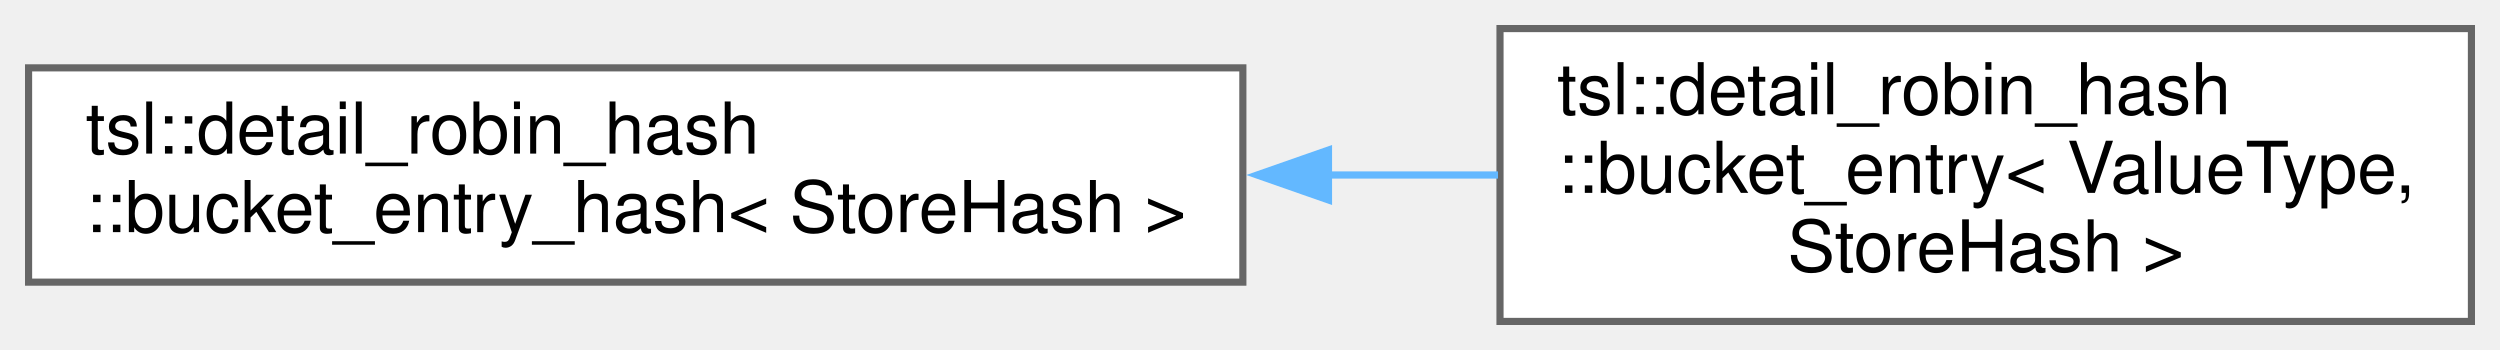
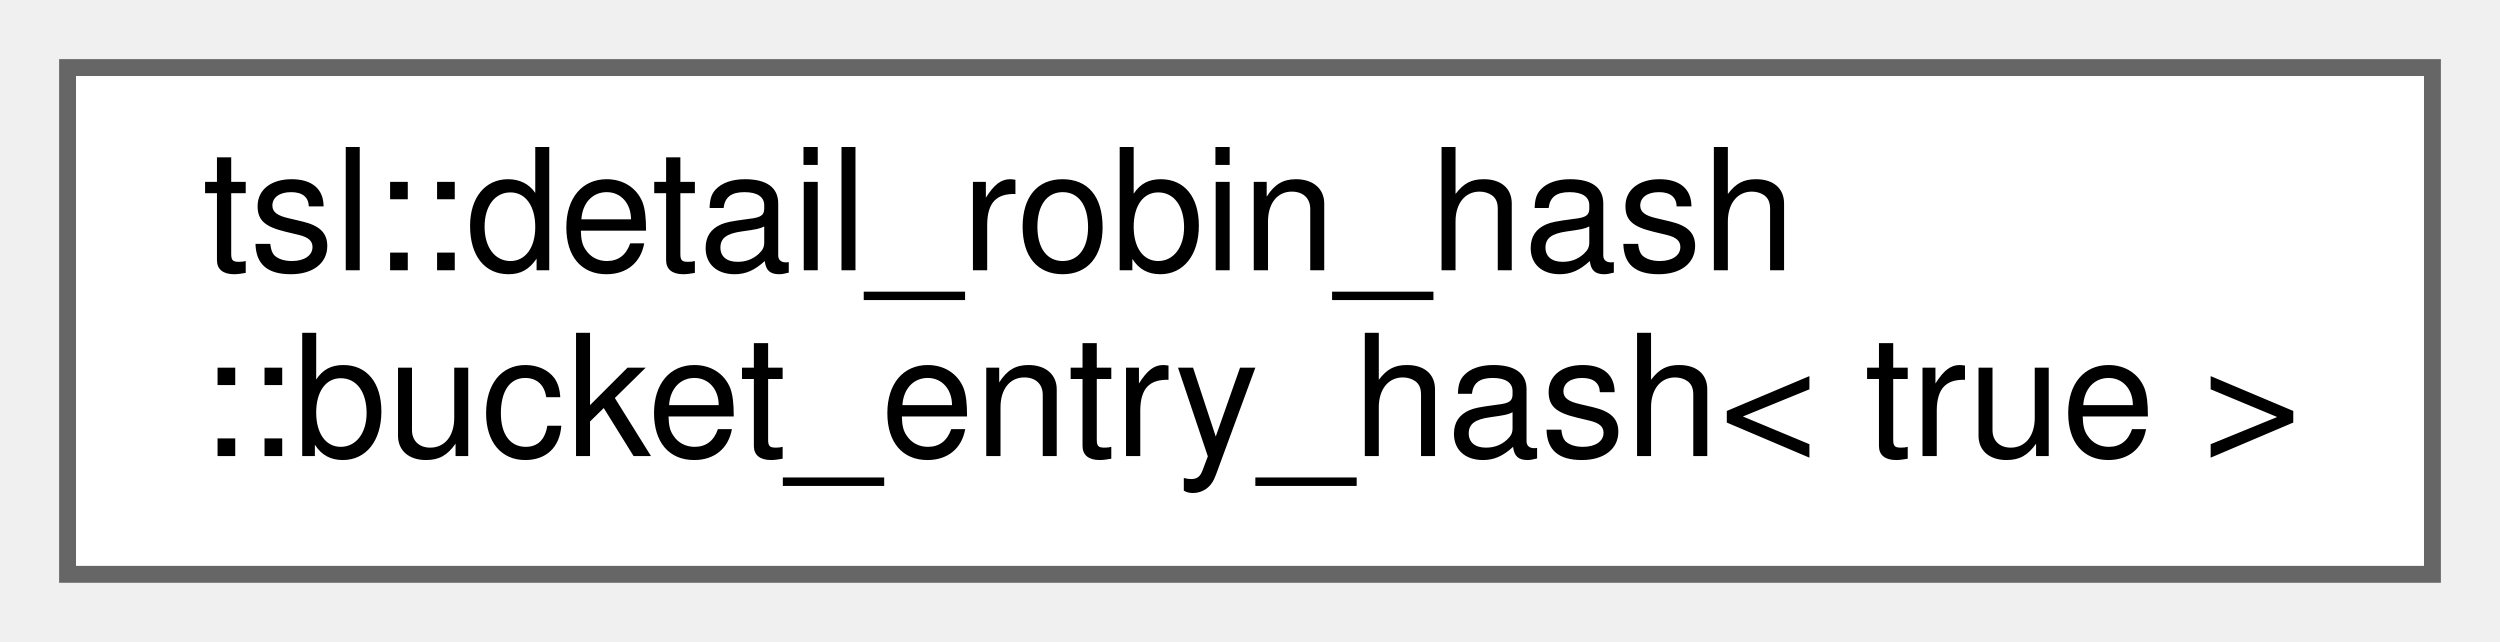
- <svg xmlns="http://www.w3.org/2000/svg" xmlns:xlink="http://www.w3.org/1999/xlink" width="350pt" height="49pt" viewBox="0.00 0.00 350.00 49.00">
-   <g id="graph0" class="graph" transform="scale(1 1) rotate(0) translate(4 45)">
+ <svg xmlns="http://www.w3.org/2000/svg" xmlns:xlink="http://www.w3.org/1999/xlink" width="148pt" height="38pt" viewBox="0.00 0.00 148.00 38.00">
+   <g id="graph0" class="graph" transform="scale(1 1) rotate(0) translate(4 34)">
    <g id="node1" class="node">
      <g id="a_node1">
-         <a xlink:href="classtsl_1_1detail__robin__hash_1_1bucket__entry__hash.html" target="_top" xlink:title=" ">
-           <polygon fill="white" stroke="#666666" points="170,-35.5 0,-35.5 0,-5.5 170,-5.5 170,-35.5" />
-           <text text-anchor="start" x="8" y="-23.5" font-family="Helvetica,sans-Serif" font-size="10.00">tsl::detail_robin_hash</text>
-           <text text-anchor="middle" x="85" y="-12.5" font-family="Helvetica,sans-Serif" font-size="10.00">::bucket_entry_hash&lt; StoreHash &gt;</text>
+         <a xlink:href="classtsl_1_1detail__robin__hash_1_1bucket__entry__hash_3_01true_01_4.html" target="_top" xlink:title=" ">
+           <polygon fill="white" stroke="#666666" points="140,-30 0,-30 0,0 140,0 140,-30" />
+           <text text-anchor="start" x="8" y="-18" font-family="Helvetica,sans-Serif" font-size="10.00">tsl::detail_robin_hash</text>
+           <text text-anchor="middle" x="70" y="-7" font-family="Helvetica,sans-Serif" font-size="10.00">::bucket_entry_hash&lt; true &gt;</text>
        </a>
      </g>
    </g>
-     <g id="node2" class="node">
-       <g id="a_node2">
-         <a xlink:href="classtsl_1_1detail__robin__hash_1_1bucket__entry.html" target="_top" xlink:title=" ">
-           <polygon fill="white" stroke="#666666" points="342,-41 206,-41 206,0 342,0 342,-41" />
-           <text text-anchor="start" x="214" y="-29" font-family="Helvetica,sans-Serif" font-size="10.00">tsl::detail_robin_hash</text>
-           <text text-anchor="start" x="214" y="-18" font-family="Helvetica,sans-Serif" font-size="10.00">::bucket_entry&lt; ValueType,</text>
-           <text text-anchor="middle" x="274" y="-7" font-family="Helvetica,sans-Serif" font-size="10.00"> StoreHash &gt;</text>
-         </a>
-       </g>
-     </g>
-     <g id="edge1" class="edge">
-       <path fill="none" stroke="#63b8ff" d="M181.85,-20.5C189.91,-20.5 197.95,-20.5 205.72,-20.5" />
-       <polygon fill="#63b8ff" stroke="#63b8ff" points="181.99,-17 171.99,-20.5 181.99,-24 181.99,-17" />
-     </g>
  </g>
</svg>
